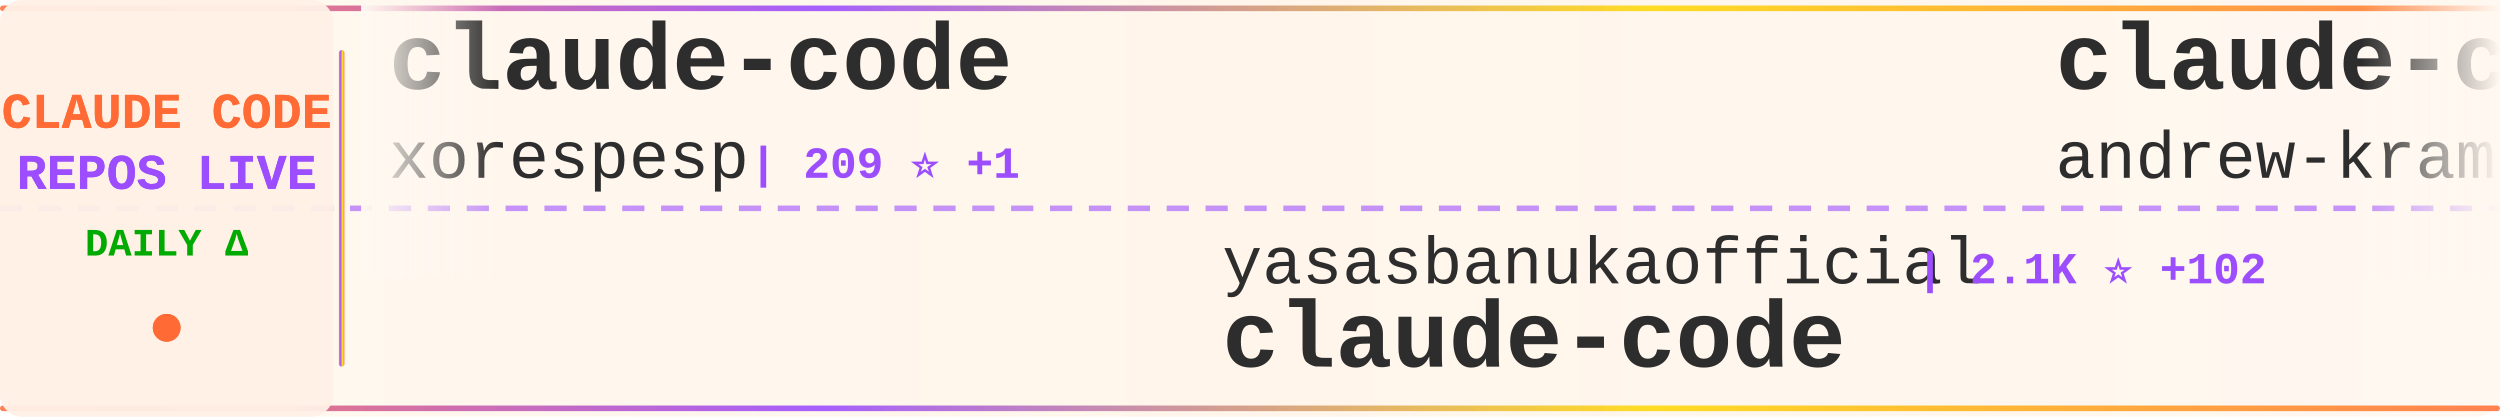
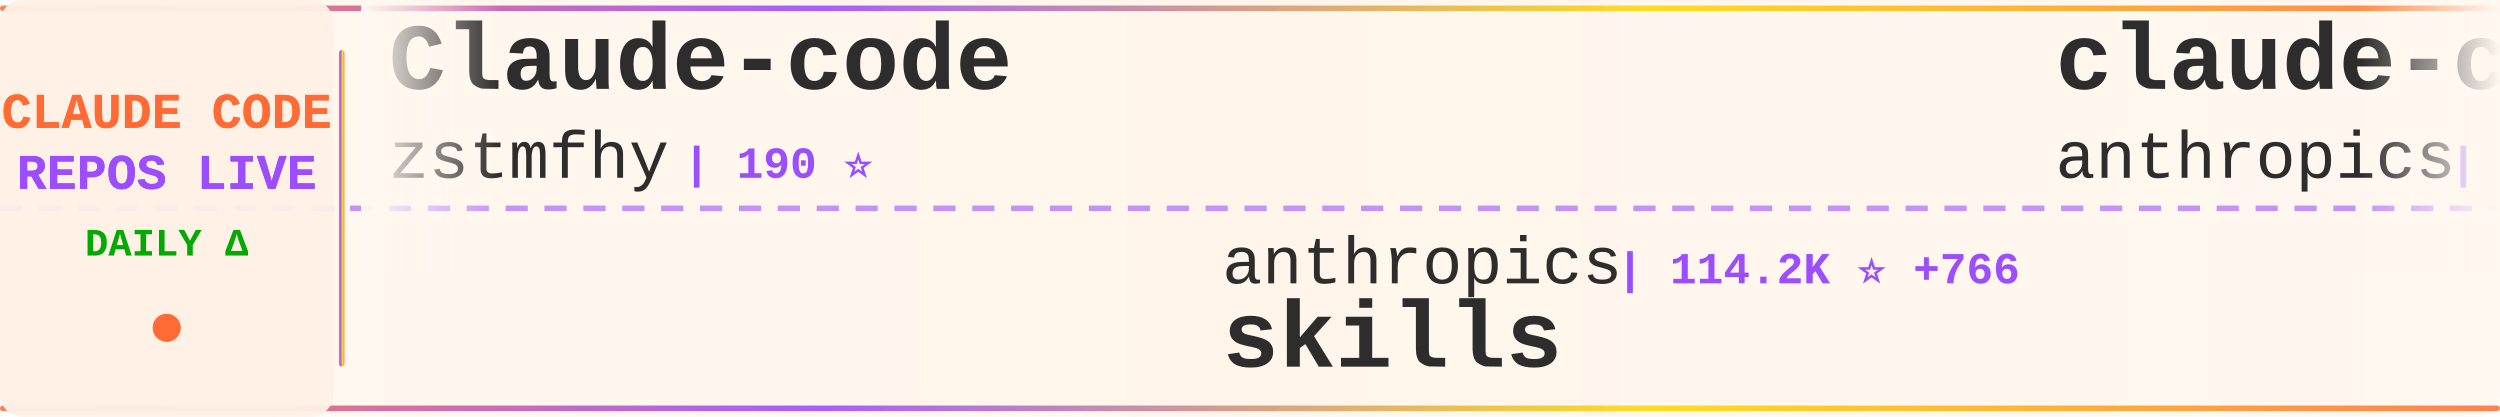
<svg xmlns="http://www.w3.org/2000/svg" width="900" height="150">
  <defs>
    <linearGradient id="tickerBg" x1="0%" y1="0%" x2="100%" y2="0%">
      <stop offset="0%" style="stop-color:#fff8f0;stop-opacity:0.98" />
      <stop offset="50%" style="stop-color:#fff5eb;stop-opacity:1" />
      <stop offset="100%" style="stop-color:#fff8f0;stop-opacity:0.98" />
    </linearGradient>
    <linearGradient id="borderGrad" x1="0%" y1="0%" x2="100%" y2="0%">
      <stop offset="0%" style="stop-color:#FF6B35;stop-opacity:0.85">
        <animate attributeName="stop-opacity" values="0.85;1;0.85" dur="2s" repeatCount="indefinite" />
      </stop>
      <stop offset="33%" style="stop-color:#9C4EFF;stop-opacity:0.9">
        <animate attributeName="stop-opacity" values="0.9;1;0.9" dur="2.2s" repeatCount="indefinite" />
      </stop>
      <stop offset="66%" style="stop-color:#FFD700;stop-opacity:0.85">
        <animate attributeName="stop-opacity" values="0.85;1;0.85" dur="1.8s" repeatCount="indefinite" />
      </stop>
      <stop offset="100%" style="stop-color:#FF6B35;stop-opacity:0.85">
        <animate attributeName="stop-opacity" values="0.85;1;0.85" dur="2s" repeatCount="indefinite" />
      </stop>
    </linearGradient>
    <filter id="textGlow">
      <feGaussianBlur stdDeviation="0.15" result="coloredBlur" />
      <feMerge>
        <feMergeNode in="coloredBlur" />
        <feMergeNode in="SourceGraphic" />
      </feMerge>
    </filter>
    <filter id="metricGlow">
      <feGaussianBlur stdDeviation="0.2" result="coloredBlur" />
      <feMerge>
        <feMergeNode in="coloredBlur" />
        <feMergeNode in="SourceGraphic" />
      </feMerge>
    </filter>
    <linearGradient id="leftFade" x1="0%" y1="0%" x2="100%" y2="0%">
      <stop offset="0%" style="stop-color:#fff8f0;stop-opacity:1" />
      <stop offset="100%" style="stop-color:#fff8f0;stop-opacity:0" />
    </linearGradient>
    <linearGradient id="rightFade" x1="0%" y1="0%" x2="100%" y2="0%">
      <stop offset="0%" style="stop-color:#fff8f0;stop-opacity:0" />
      <stop offset="100%" style="stop-color:#fff8f0;stop-opacity:1" />
    </linearGradient>
  </defs>
  <rect width="900" height="150" fill="url(#tickerBg)" rx="8" />
  <rect x="0" y="2" width="900" height="2" fill="url(#borderGrad)" rx="1" />
  <rect x="0" y="146" width="900" height="2" fill="url(#borderGrad)" rx="1" />
  <line x1="0" y1="75" x2="900" y2="75" stroke="#9C4EFF" stroke-width="2" stroke-dasharray="8 6" opacity="0.6" />
  <rect x="0" y="0" width="120" height="150" fill="#fff0e6" opacity="0.95" rx="8" />
  <text x="60" y="46" font-family="'Courier New', monospace" font-size="18" font-weight="bold" fill="#FF6B35" text-anchor="middle" filter="url(#textGlow)">
    CLAUDE CODE
  </text>
  <text x="60" y="68" font-family="'Courier New', monospace" font-size="18" font-weight="bold" fill="#9C4EFF" text-anchor="middle" filter="url(#textGlow)">
    REPOS LIVE
  </text>
  <text x="60" y="92" font-family="'Courier New', monospace" font-size="14" font-weight="bold" fill="#00aa00" text-anchor="middle">
    DAILY Δ
  </text>
  <circle cx="60" cy="118" r="5" fill="#FF6B35" filter="url(#metricGlow)">
    <animate attributeName="r" values="4;6;4" dur="1.5s" repeatCount="indefinite" />
    <animate attributeName="opacity" values="0.6;1;0.6" dur="1.5s" repeatCount="indefinite" />
  </circle>
  <rect x="122" y="18" width="2" height="114" fill="url(#borderGrad)" rx="1" />
  <clipPath id="tickerClip">
    <rect x="130" y="0" width="770" height="150" />
  </clipPath>
  <g clip-path="url(#tickerClip)">
    <g id="tickerItems">
      <animateTransform attributeName="transform" attributeType="XML" type="translate" from="0 0" to="-3000 0" dur="54s" repeatCount="indefinite" />
      <g transform="translate(0, 0)">
-         <text x="140" y="32" font-family="'Courier New', monospace" font-size="34" font-weight="bold" fill="#2d2d2d">claude-code</text>
-         <text x="140" y="64" font-family="'Courier New', monospace" font-size="24" font-weight="normal" fill="#2d2d2d" opacity="1.0">xorespesp</text>
-         <text x="270" y="64" font-family="'Courier New', monospace" font-size="16" font-weight="bold" fill="#9C4EFF"> | 209 ⭐ +1</text>
+         <text x="140" y="32" font-family="'Courier New', monospace" font-size="34" font-weight="bold" fill="#2d2d2d">Claude-code</text>
+         <text x="140" y="64" font-family="'Courier New', monospace" font-size="24" font-weight="normal" fill="#2d2d2d" opacity="1.0">zstmfhy</text>
+         <text x="246" y="64" font-family="'Courier New', monospace" font-size="16" font-weight="bold" fill="#9C4EFF"> | 190 ⭐</text>
      </g>
      <g transform="translate(300, 0)">
-         <text x="140" y="102" font-family="'Courier New', monospace" font-size="24" font-weight="normal" fill="#2d2d2d" opacity="1.0">yasasbanukaofficial</text>
-         <text x="390" y="102" font-family="'Courier New', monospace" font-size="16" font-weight="bold" fill="#9C4EFF"> | 2.1K ⭐ +102</text>
+         <text x="140" y="102" font-family="'Courier New', monospace" font-size="24" font-weight="normal" fill="#2d2d2d" opacity="1.0">anthropics</text>
+         <text x="282" y="102" font-family="'Courier New', monospace" font-size="16" font-weight="bold" fill="#9C4EFF"> | 114.2K ⭐ +766</text>
+         <text x="140" y="132" font-family="'Courier New', monospace" font-size="34" font-weight="bold" fill="#2d2d2d">skills</text>
+       </g>
+       <g transform="translate(600, 0)">
+         <text x="140" y="32" font-family="'Courier New', monospace" font-size="34" font-weight="bold" fill="#2d2d2d">claude-code-action</text>
+         <text x="140" y="64" font-family="'Courier New', monospace" font-size="24" font-weight="normal" fill="#2d2d2d" opacity="1.0">anthropics</text>
+         <text x="282" y="64" font-family="'Courier New', monospace" font-size="16" font-weight="bold" fill="#9C4EFF"> | 7.0K ⭐ +27</text>
+       </g>
+       <g transform="translate(900, 0)">
+         <text x="140" y="102" font-family="'Courier New', monospace" font-size="24" font-weight="normal" fill="#2d2d2d" opacity="1.0">mehmoodosman</text>
+         <text x="306" y="102" font-family="'Courier New', monospace" font-size="16" font-weight="bold" fill="#9C4EFF"> | 157 ⭐</text>
        <text x="140" y="132" font-family="'Courier New', monospace" font-size="34" font-weight="bold" fill="#2d2d2d">claude-code</text>
      </g>
-       <g transform="translate(600, 0)">
-         <text x="140" y="32" font-family="'Courier New', monospace" font-size="34" font-weight="bold" fill="#2d2d2d">claude-code-source-build</text>
-         <text x="140" y="64" font-family="'Courier New', monospace" font-size="24" font-weight="normal" fill="#2d2d2d" opacity="1.0">andrew-kramer-inno</text>
-         <text x="378" y="64" font-family="'Courier New', monospace" font-size="16" font-weight="bold" fill="#9C4EFF"> | 561 ⭐</text>
-       </g>
-       <g transform="translate(900, 0)">
-         <text x="140" y="102" font-family="'Courier New', monospace" font-size="24" font-weight="normal" fill="#2d2d2d" opacity="1.0">snarktank</text>
-         <text x="270" y="102" font-family="'Courier New', monospace" font-size="16" font-weight="bold" fill="#9C4EFF"> | 14.9K ⭐ +278</text>
-         <text x="140" y="132" font-family="'Courier New', monospace" font-size="34" font-weight="bold" fill="#2d2d2d">ralph</text>
-       </g>
      <g transform="translate(1200, 0)">
-         <text x="140" y="32" font-family="'Courier New', monospace" font-size="34" font-weight="bold" fill="#2d2d2d">claude-code-best-practic...</text>
-         <text x="140" y="64" font-family="'Courier New', monospace" font-size="24" font-weight="normal" fill="#2d2d2d" opacity="1.0">shanraisshan</text>
-         <text x="306" y="64" font-family="'Courier New', monospace" font-size="16" font-weight="bold" fill="#9C4EFF"> | 34.1K ⭐ +1.1K</text>
+         <text x="140" y="32" font-family="'Courier New', monospace" font-size="34" font-weight="bold" fill="#2d2d2d">claude-code</text>
+         <text x="140" y="64" font-family="'Courier New', monospace" font-size="24" font-weight="normal" fill="#2d2d2d" opacity="1.0">codeaashu</text>
+         <text x="270" y="64" font-family="'Courier New', monospace" font-size="16" font-weight="bold" fill="#9C4EFF"> | 1.9K ⭐ +40</text>
      </g>
      <g transform="translate(1500, 0)">
-         <text x="140" y="102" font-family="'Courier New', monospace" font-size="24" font-weight="normal" fill="#2d2d2d" opacity="1.0">carlvellotti</text>
-         <text x="306" y="102" font-family="'Courier New', monospace" font-size="16" font-weight="bold" fill="#9C4EFF"> | 1.8K ⭐ +21</text>
-         <text x="140" y="132" font-family="'Courier New', monospace" font-size="34" font-weight="bold" fill="#2d2d2d">claude-code-pm-course</text>
+         <text x="140" y="102" font-family="'Courier New', monospace" font-size="24" font-weight="normal" fill="#2d2d2d" opacity="1.0">router-for-me</text>
+         <text x="318" y="102" font-family="'Courier New', monospace" font-size="16" font-weight="bold" fill="#9C4EFF"> | 24.6K ⭐ +322</text>
+         <text x="140" y="132" font-family="'Courier New', monospace" font-size="34" font-weight="bold" fill="#2d2d2d">CLIProxyAPI</text>
      </g>
      <g transform="translate(1800, 0)">
-         <text x="140" y="32" font-family="'Courier New', monospace" font-size="34" font-weight="bold" fill="#2d2d2d">sc-claude-code-files</text>
-         <text x="140" y="64" font-family="'Courier New', monospace" font-size="24" font-weight="normal" fill="#2d2d2d" opacity="1.0">https-deeplearning-ai</text>
-         <text x="414" y="64" font-family="'Courier New', monospace" font-size="16" font-weight="bold" fill="#9C4EFF"> | 480 ⭐</text>
+         <text x="140" y="32" font-family="'Courier New', monospace" font-size="34" font-weight="bold" fill="#2d2d2d">claude-code-pm-course</text>
+         <text x="140" y="64" font-family="'Courier New', monospace" font-size="24" font-weight="normal" fill="#2d2d2d" opacity="1.0">carlvellotti</text>
+         <text x="306" y="64" font-family="'Courier New', monospace" font-size="16" font-weight="bold" fill="#9C4EFF"> | 1.8K ⭐ +17</text>
      </g>
      <g transform="translate(2100, 0)">
-         <text x="140" y="102" font-family="'Courier New', monospace" font-size="24" font-weight="normal" fill="#2d2d2d" opacity="1.0">kodu-ai</text>
-         <text x="246" y="102" font-family="'Courier New', monospace" font-size="16" font-weight="bold" fill="#9C4EFF"> | 5.3K ⭐ +1</text>
-         <text x="140" y="132" font-family="'Courier New', monospace" font-size="34" font-weight="bold" fill="#2d2d2d">claude-coder</text>
+         <text x="140" y="102" font-family="'Courier New', monospace" font-size="24" font-weight="normal" fill="#2d2d2d" opacity="1.0">lorryjovens-hub</text>
+         <text x="342" y="102" font-family="'Courier New', monospace" font-size="16" font-weight="bold" fill="#9C4EFF"> | 1.3K ⭐ +27</text>
+         <text x="140" y="132" font-family="'Courier New', monospace" font-size="34" font-weight="bold" fill="#2d2d2d">claude-code-rust</text>
      </g>
      <g transform="translate(2400, 0)">
-         <text x="140" y="32" font-family="'Courier New', monospace" font-size="34" font-weight="bold" fill="#2d2d2d">happy</text>
-         <text x="140" y="64" font-family="'Courier New', monospace" font-size="24" font-weight="normal" fill="#2d2d2d" opacity="1.0">slopus</text>
-         <text x="234" y="64" font-family="'Courier New', monospace" font-size="16" font-weight="bold" fill="#9C4EFF"> | 17.6K ⭐ +86</text>
+         <text x="140" y="32" font-family="'Courier New', monospace" font-size="34" font-weight="bold" fill="#2d2d2d">claude-code</text>
+         <text x="140" y="64" font-family="'Courier New', monospace" font-size="24" font-weight="normal" fill="#2d2d2d" opacity="1.0">jarmuine</text>
+         <text x="258" y="64" font-family="'Courier New', monospace" font-size="16" font-weight="bold" fill="#9C4EFF"> | 2.0K ⭐ +21</text>
      </g>
      <g transform="translate(2700, 0)">
-         <text x="140" y="102" font-family="'Courier New', monospace" font-size="24" font-weight="normal" fill="#2d2d2d" opacity="1.0">Cranot</text>
-         <text x="234" y="102" font-family="'Courier New', monospace" font-size="16" font-weight="bold" fill="#9C4EFF"> | 2.6K ⭐ +2</text>
-         <text x="140" y="132" font-family="'Courier New', monospace" font-size="34" font-weight="bold" fill="#2d2d2d">claude-code-guide</text>
+         <text x="140" y="102" font-family="'Courier New', monospace" font-size="24" font-weight="normal" fill="#2d2d2d" opacity="1.0">alex000kim</text>
+         <text x="282" y="102" font-family="'Courier New', monospace" font-size="16" font-weight="bold" fill="#9C4EFF"> | 206 ⭐ +3</text>
+         <text x="140" y="132" font-family="'Courier New', monospace" font-size="34" font-weight="bold" fill="#2d2d2d">claude-code</text>
      </g>
      <g transform="translate(3000, 0)">
-         <text x="140" y="32" font-family="'Courier New', monospace" font-size="34" font-weight="bold" fill="#2d2d2d">claude-code</text>
-         <text x="140" y="64" font-family="'Courier New', monospace" font-size="24" font-weight="normal" fill="#2d2d2d" opacity="1.0">xorespesp</text>
-         <text x="270" y="64" font-family="'Courier New', monospace" font-size="16" font-weight="bold" fill="#9C4EFF"> | 209 ⭐ +1</text>
+         <text x="140" y="32" font-family="'Courier New', monospace" font-size="34" font-weight="bold" fill="#2d2d2d">Claude-code</text>
+         <text x="140" y="64" font-family="'Courier New', monospace" font-size="24" font-weight="normal" fill="#2d2d2d" opacity="1.0">zstmfhy</text>
+         <text x="246" y="64" font-family="'Courier New', monospace" font-size="16" font-weight="bold" fill="#9C4EFF"> | 190 ⭐</text>
      </g>
      <g transform="translate(3300, 0)">
-         <text x="140" y="102" font-family="'Courier New', monospace" font-size="24" font-weight="normal" fill="#2d2d2d" opacity="1.0">yasasbanukaofficial</text>
-         <text x="390" y="102" font-family="'Courier New', monospace" font-size="16" font-weight="bold" fill="#9C4EFF"> | 2.1K ⭐ +102</text>
-         <text x="140" y="132" font-family="'Courier New', monospace" font-size="34" font-weight="bold" fill="#2d2d2d">claude-code</text>
+         <text x="140" y="102" font-family="'Courier New', monospace" font-size="24" font-weight="normal" fill="#2d2d2d" opacity="1.0">anthropics</text>
+         <text x="282" y="102" font-family="'Courier New', monospace" font-size="16" font-weight="bold" fill="#9C4EFF"> | 114.2K ⭐ +766</text>
+         <text x="140" y="132" font-family="'Courier New', monospace" font-size="34" font-weight="bold" fill="#2d2d2d">skills</text>
      </g>
      <g transform="translate(3600, 0)">
-         <text x="140" y="32" font-family="'Courier New', monospace" font-size="34" font-weight="bold" fill="#2d2d2d">claude-code-source-build</text>
-         <text x="140" y="64" font-family="'Courier New', monospace" font-size="24" font-weight="normal" fill="#2d2d2d" opacity="1.0">andrew-kramer-inno</text>
-         <text x="378" y="64" font-family="'Courier New', monospace" font-size="16" font-weight="bold" fill="#9C4EFF"> | 561 ⭐</text>
+         <text x="140" y="32" font-family="'Courier New', monospace" font-size="34" font-weight="bold" fill="#2d2d2d">claude-code-action</text>
+         <text x="140" y="64" font-family="'Courier New', monospace" font-size="24" font-weight="normal" fill="#2d2d2d" opacity="1.0">anthropics</text>
+         <text x="282" y="64" font-family="'Courier New', monospace" font-size="16" font-weight="bold" fill="#9C4EFF"> | 7.0K ⭐ +27</text>
      </g>
      <g transform="translate(3900, 0)">
-         <text x="140" y="102" font-family="'Courier New', monospace" font-size="24" font-weight="normal" fill="#2d2d2d" opacity="1.0">snarktank</text>
-         <text x="270" y="102" font-family="'Courier New', monospace" font-size="16" font-weight="bold" fill="#9C4EFF"> | 14.9K ⭐ +278</text>
-         <text x="140" y="132" font-family="'Courier New', monospace" font-size="34" font-weight="bold" fill="#2d2d2d">ralph</text>
+         <text x="140" y="102" font-family="'Courier New', monospace" font-size="24" font-weight="normal" fill="#2d2d2d" opacity="1.0">mehmoodosman</text>
+         <text x="306" y="102" font-family="'Courier New', monospace" font-size="16" font-weight="bold" fill="#9C4EFF"> | 157 ⭐</text>
+         <text x="140" y="132" font-family="'Courier New', monospace" font-size="34" font-weight="bold" fill="#2d2d2d">claude-code</text>
      </g>
    </g>
  </g>
  <rect x="130" y="0" width="50" height="100" fill="url(#leftFade)" />
  <rect x="850" y="0" width="50" height="100" fill="url(#rightFade)" />
</svg>
